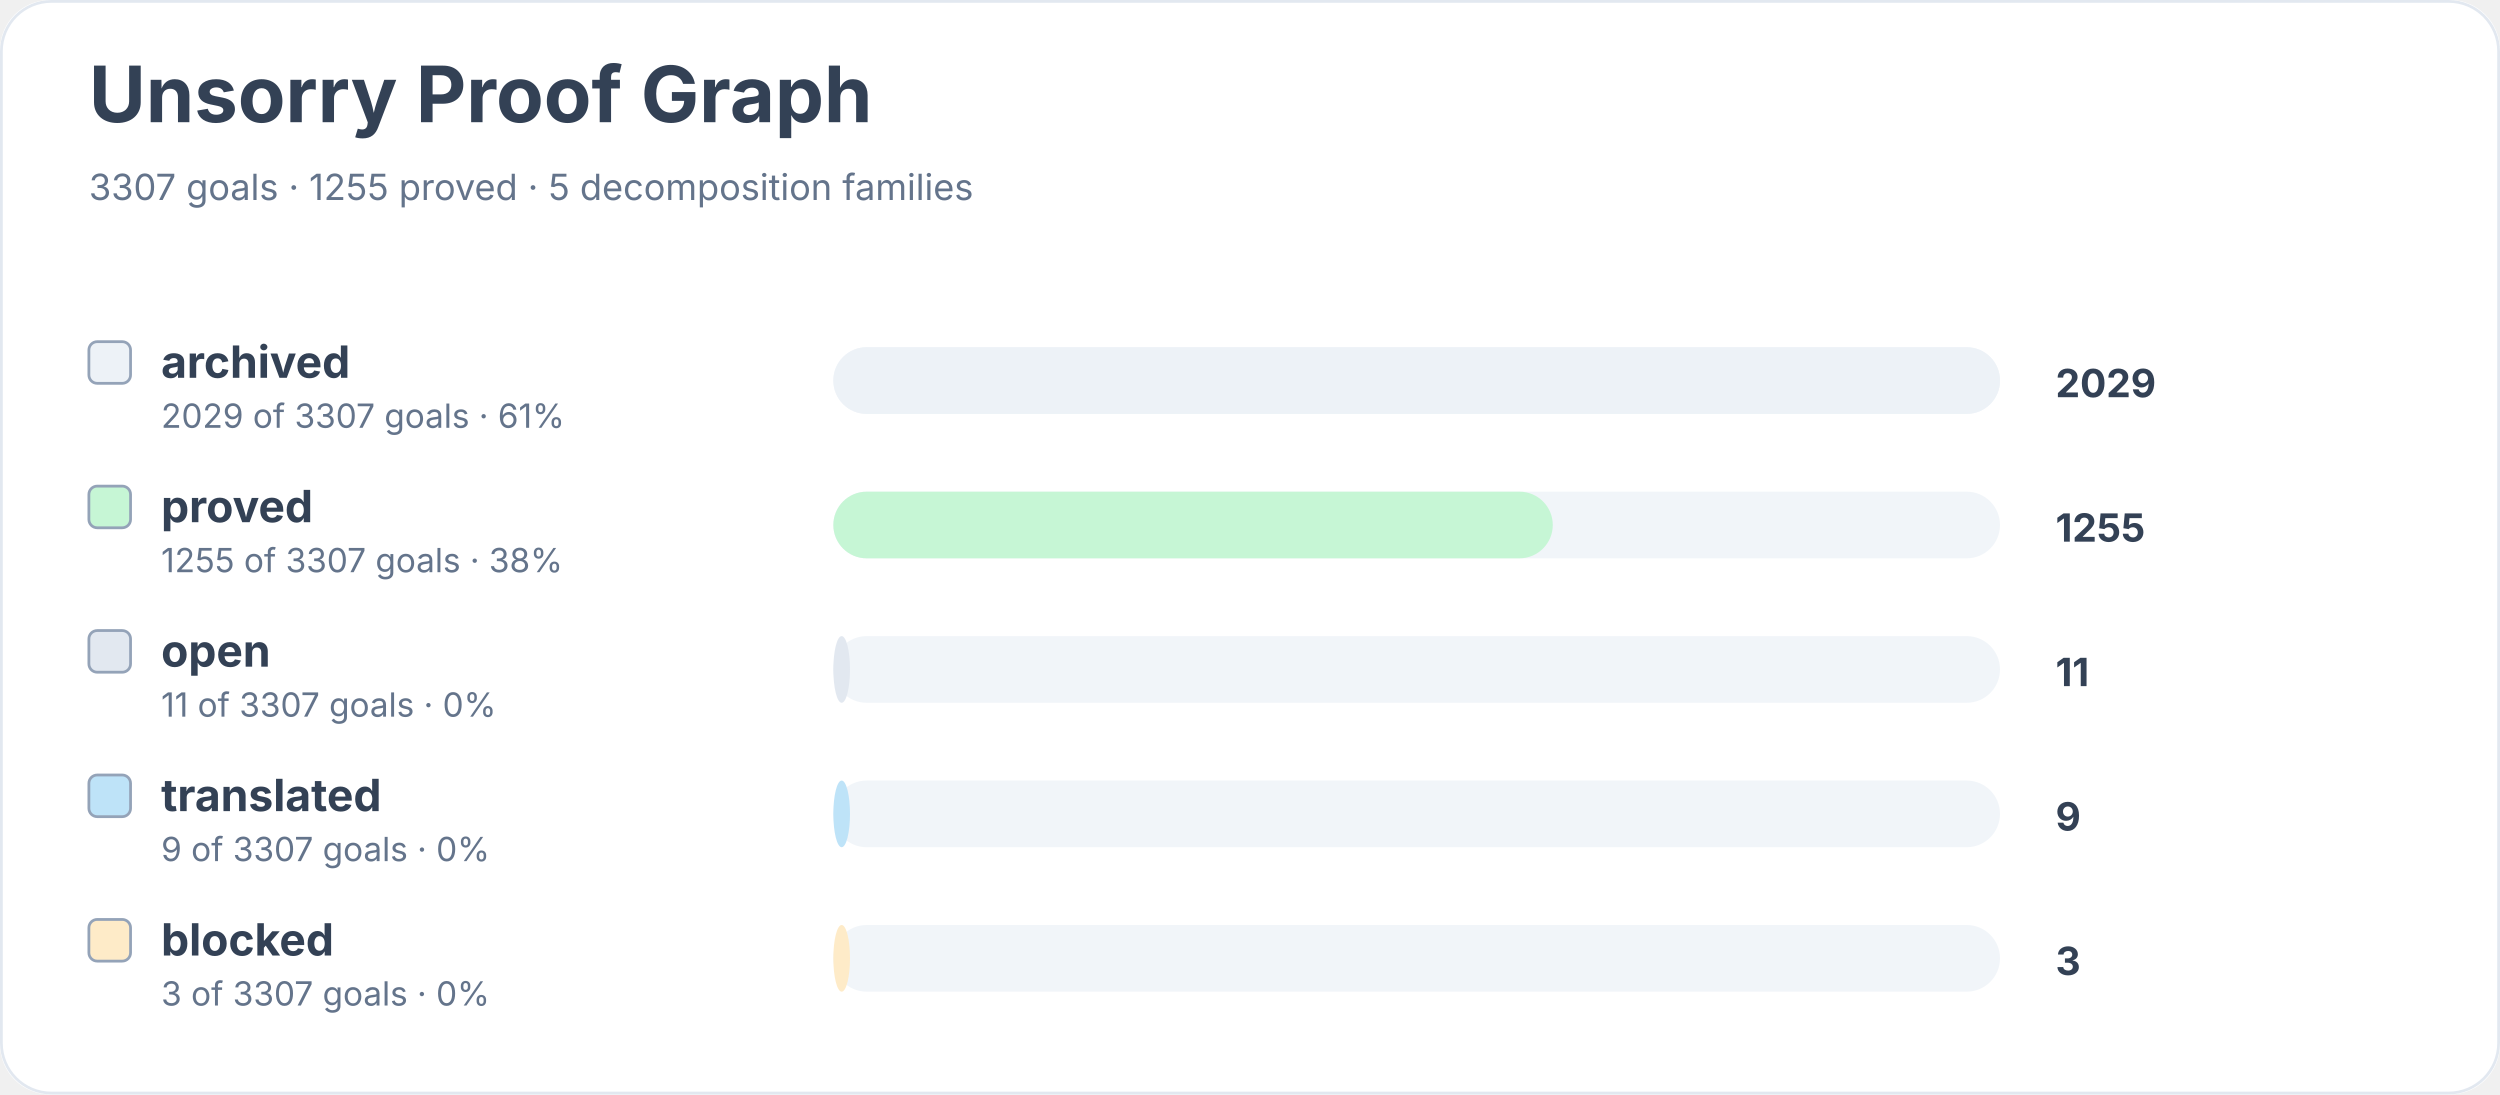
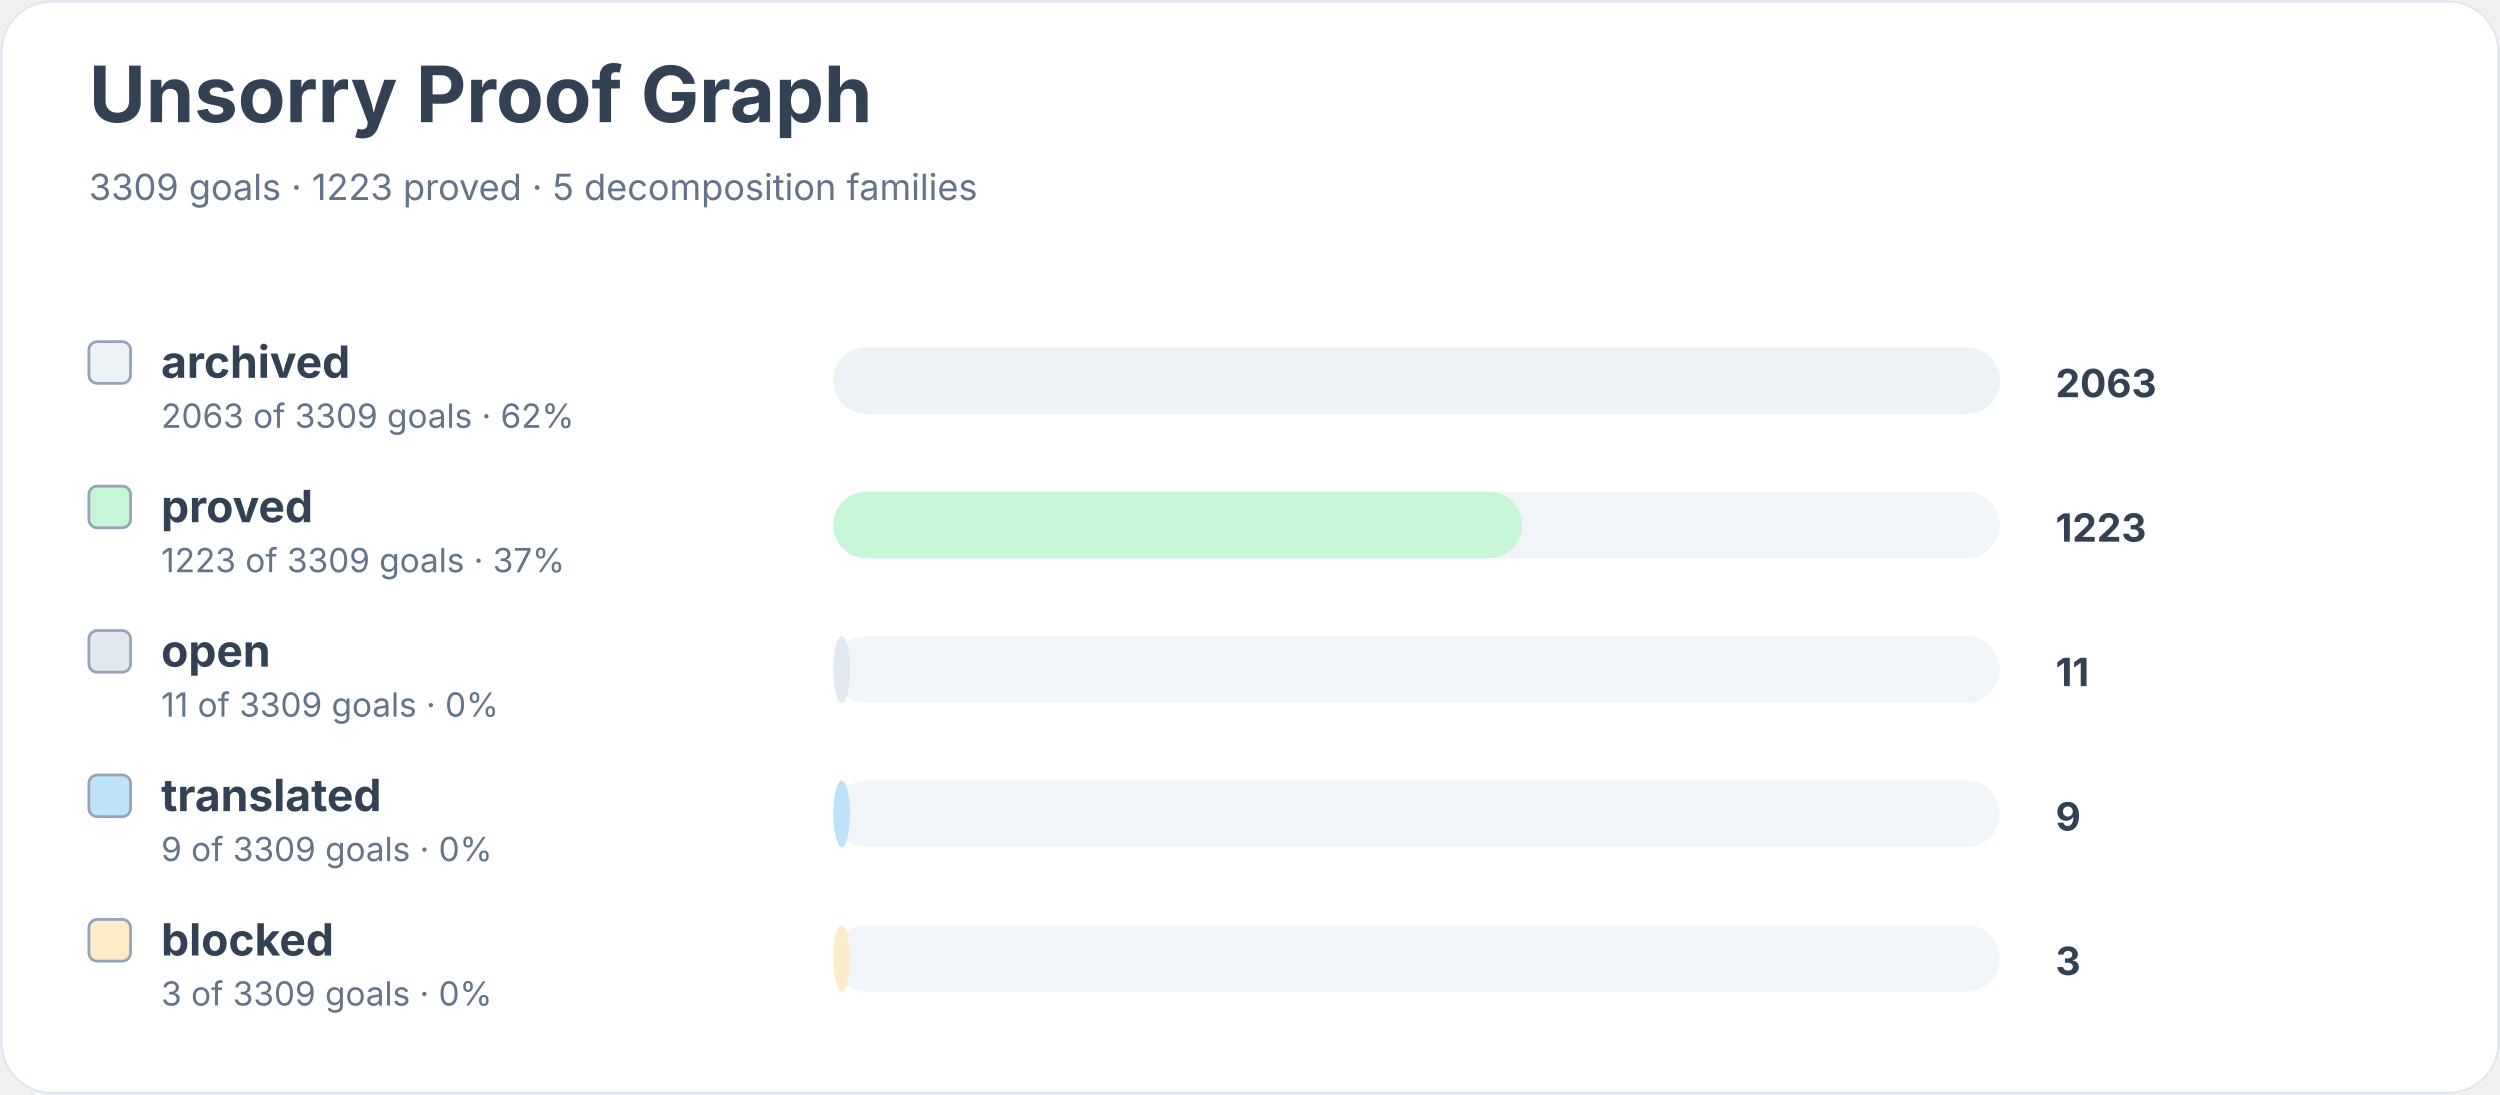
<svg xmlns="http://www.w3.org/2000/svg" width="900" height="394" viewBox="0 0 900 394" role="img" aria-labelledby="title desc">
  <rect width="900" height="100%" rx="18" fill="#ffffff" />
  <rect x="0.5" y="0.5" width="899" height="393" rx="18" fill="none" stroke="#e2e8f0" />
  <text x="32" y="44" font-family="Inter, system-ui, sans-serif" font-size="28" font-weight="700" fill="#334155">Unsorry Proof Graph</text>
-   <text x="32" y="72" font-family="Inter, system-ui, sans-serif" font-size="13" fill="#64748b">3307 goals · 1255 proved · 5 decomposition families</text>
+   <text x="32" y="72" font-family="Inter, system-ui, sans-serif" font-size="13" fill="#64748b">3309 goals · 1223 proved · 5 decomposition families</text>
  <rect x="32" y="123" width="15" height="15" rx="3" fill="#edf2f7" stroke="#94a3b8" />
  <text x="58" y="136" font-family="Inter, system-ui, sans-serif" font-size="16" font-weight="650" fill="#334155">archived</text>
-   <text x="58" y="154" font-family="Inter, system-ui, sans-serif" font-size="12" fill="#64748b">2029 of 3307 goals · 61%</text>
+   <text x="58" y="154" font-family="Inter, system-ui, sans-serif" font-size="12" fill="#64748b">2063 of 3309 goals · 62%</text>
  <rect x="300" y="125" width="420" height="24" rx="12" fill="#f1f5f9" />
  <rect x="300" y="125" width="420" height="24" rx="12" fill="#edf2f7" />
-   <text x="740" y="143" font-family="Inter, system-ui, sans-serif" font-size="14" font-weight="700" fill="#334155">2029</text>
+   <text x="740" y="143" font-family="Inter, system-ui, sans-serif" font-size="14" font-weight="700" fill="#334155">2063</text>
  <rect x="32" y="175" width="15" height="15" rx="3" fill="#c6f6d5" stroke="#94a3b8" />
  <text x="58" y="188" font-family="Inter, system-ui, sans-serif" font-size="16" font-weight="650" fill="#334155">proved</text>
-   <text x="58" y="206" font-family="Inter, system-ui, sans-serif" font-size="12" fill="#64748b">1255 of 3307 goals · 38%</text>
+   <text x="58" y="206" font-family="Inter, system-ui, sans-serif" font-size="12" fill="#64748b">1223 of 3309 goals · 37%</text>
  <rect x="300" y="177" width="420" height="24" rx="12" fill="#f1f5f9" />
-   <rect x="300" y="177" width="259" height="24" rx="12" fill="#c6f6d5" />
-   <text x="740" y="195" font-family="Inter, system-ui, sans-serif" font-size="14" font-weight="700" fill="#334155">1255</text>
+   <rect x="300" y="177" width="248" height="24" rx="12" fill="#c6f6d5" />
+   <text x="740" y="195" font-family="Inter, system-ui, sans-serif" font-size="14" font-weight="700" fill="#334155">1223</text>
  <rect x="32" y="227" width="15" height="15" rx="3" fill="#e2e8f0" stroke="#94a3b8" />
  <text x="58" y="240" font-family="Inter, system-ui, sans-serif" font-size="16" font-weight="650" fill="#334155">open</text>
-   <text x="58" y="258" font-family="Inter, system-ui, sans-serif" font-size="12" fill="#64748b">11 of 3307 goals · 0%</text>
+   <text x="58" y="258" font-family="Inter, system-ui, sans-serif" font-size="12" fill="#64748b">11 of 3309 goals · 0%</text>
  <rect x="300" y="229" width="420" height="24" rx="12" fill="#f1f5f9" />
  <rect x="300" y="229" width="6" height="24" rx="12" fill="#e2e8f0" />
  <text x="740" y="247" font-family="Inter, system-ui, sans-serif" font-size="14" font-weight="700" fill="#334155">11</text>
  <rect x="32" y="279" width="15" height="15" rx="3" fill="#bee3f8" stroke="#94a3b8" />
  <text x="58" y="292" font-family="Inter, system-ui, sans-serif" font-size="16" font-weight="650" fill="#334155">translated</text>
-   <text x="58" y="310" font-family="Inter, system-ui, sans-serif" font-size="12" fill="#64748b">9 of 3307 goals · 0%</text>
+   <text x="58" y="310" font-family="Inter, system-ui, sans-serif" font-size="12" fill="#64748b">9 of 3309 goals · 0%</text>
  <rect x="300" y="281" width="420" height="24" rx="12" fill="#f1f5f9" />
  <rect x="300" y="281" width="6" height="24" rx="12" fill="#bee3f8" />
  <text x="740" y="299" font-family="Inter, system-ui, sans-serif" font-size="14" font-weight="700" fill="#334155">9</text>
  <rect x="32" y="331" width="15" height="15" rx="3" fill="#feebc8" stroke="#94a3b8" />
  <text x="58" y="344" font-family="Inter, system-ui, sans-serif" font-size="16" font-weight="650" fill="#334155">blocked</text>
-   <text x="58" y="362" font-family="Inter, system-ui, sans-serif" font-size="12" fill="#64748b">3 of 3307 goals · 0%</text>
+   <text x="58" y="362" font-family="Inter, system-ui, sans-serif" font-size="12" fill="#64748b">3 of 3309 goals · 0%</text>
  <rect x="300" y="333" width="420" height="24" rx="12" fill="#f1f5f9" />
  <rect x="300" y="333" width="6" height="24" rx="12" fill="#feebc8" />
  <text x="740" y="351" font-family="Inter, system-ui, sans-serif" font-size="14" font-weight="700" fill="#334155">3</text>
</svg>
